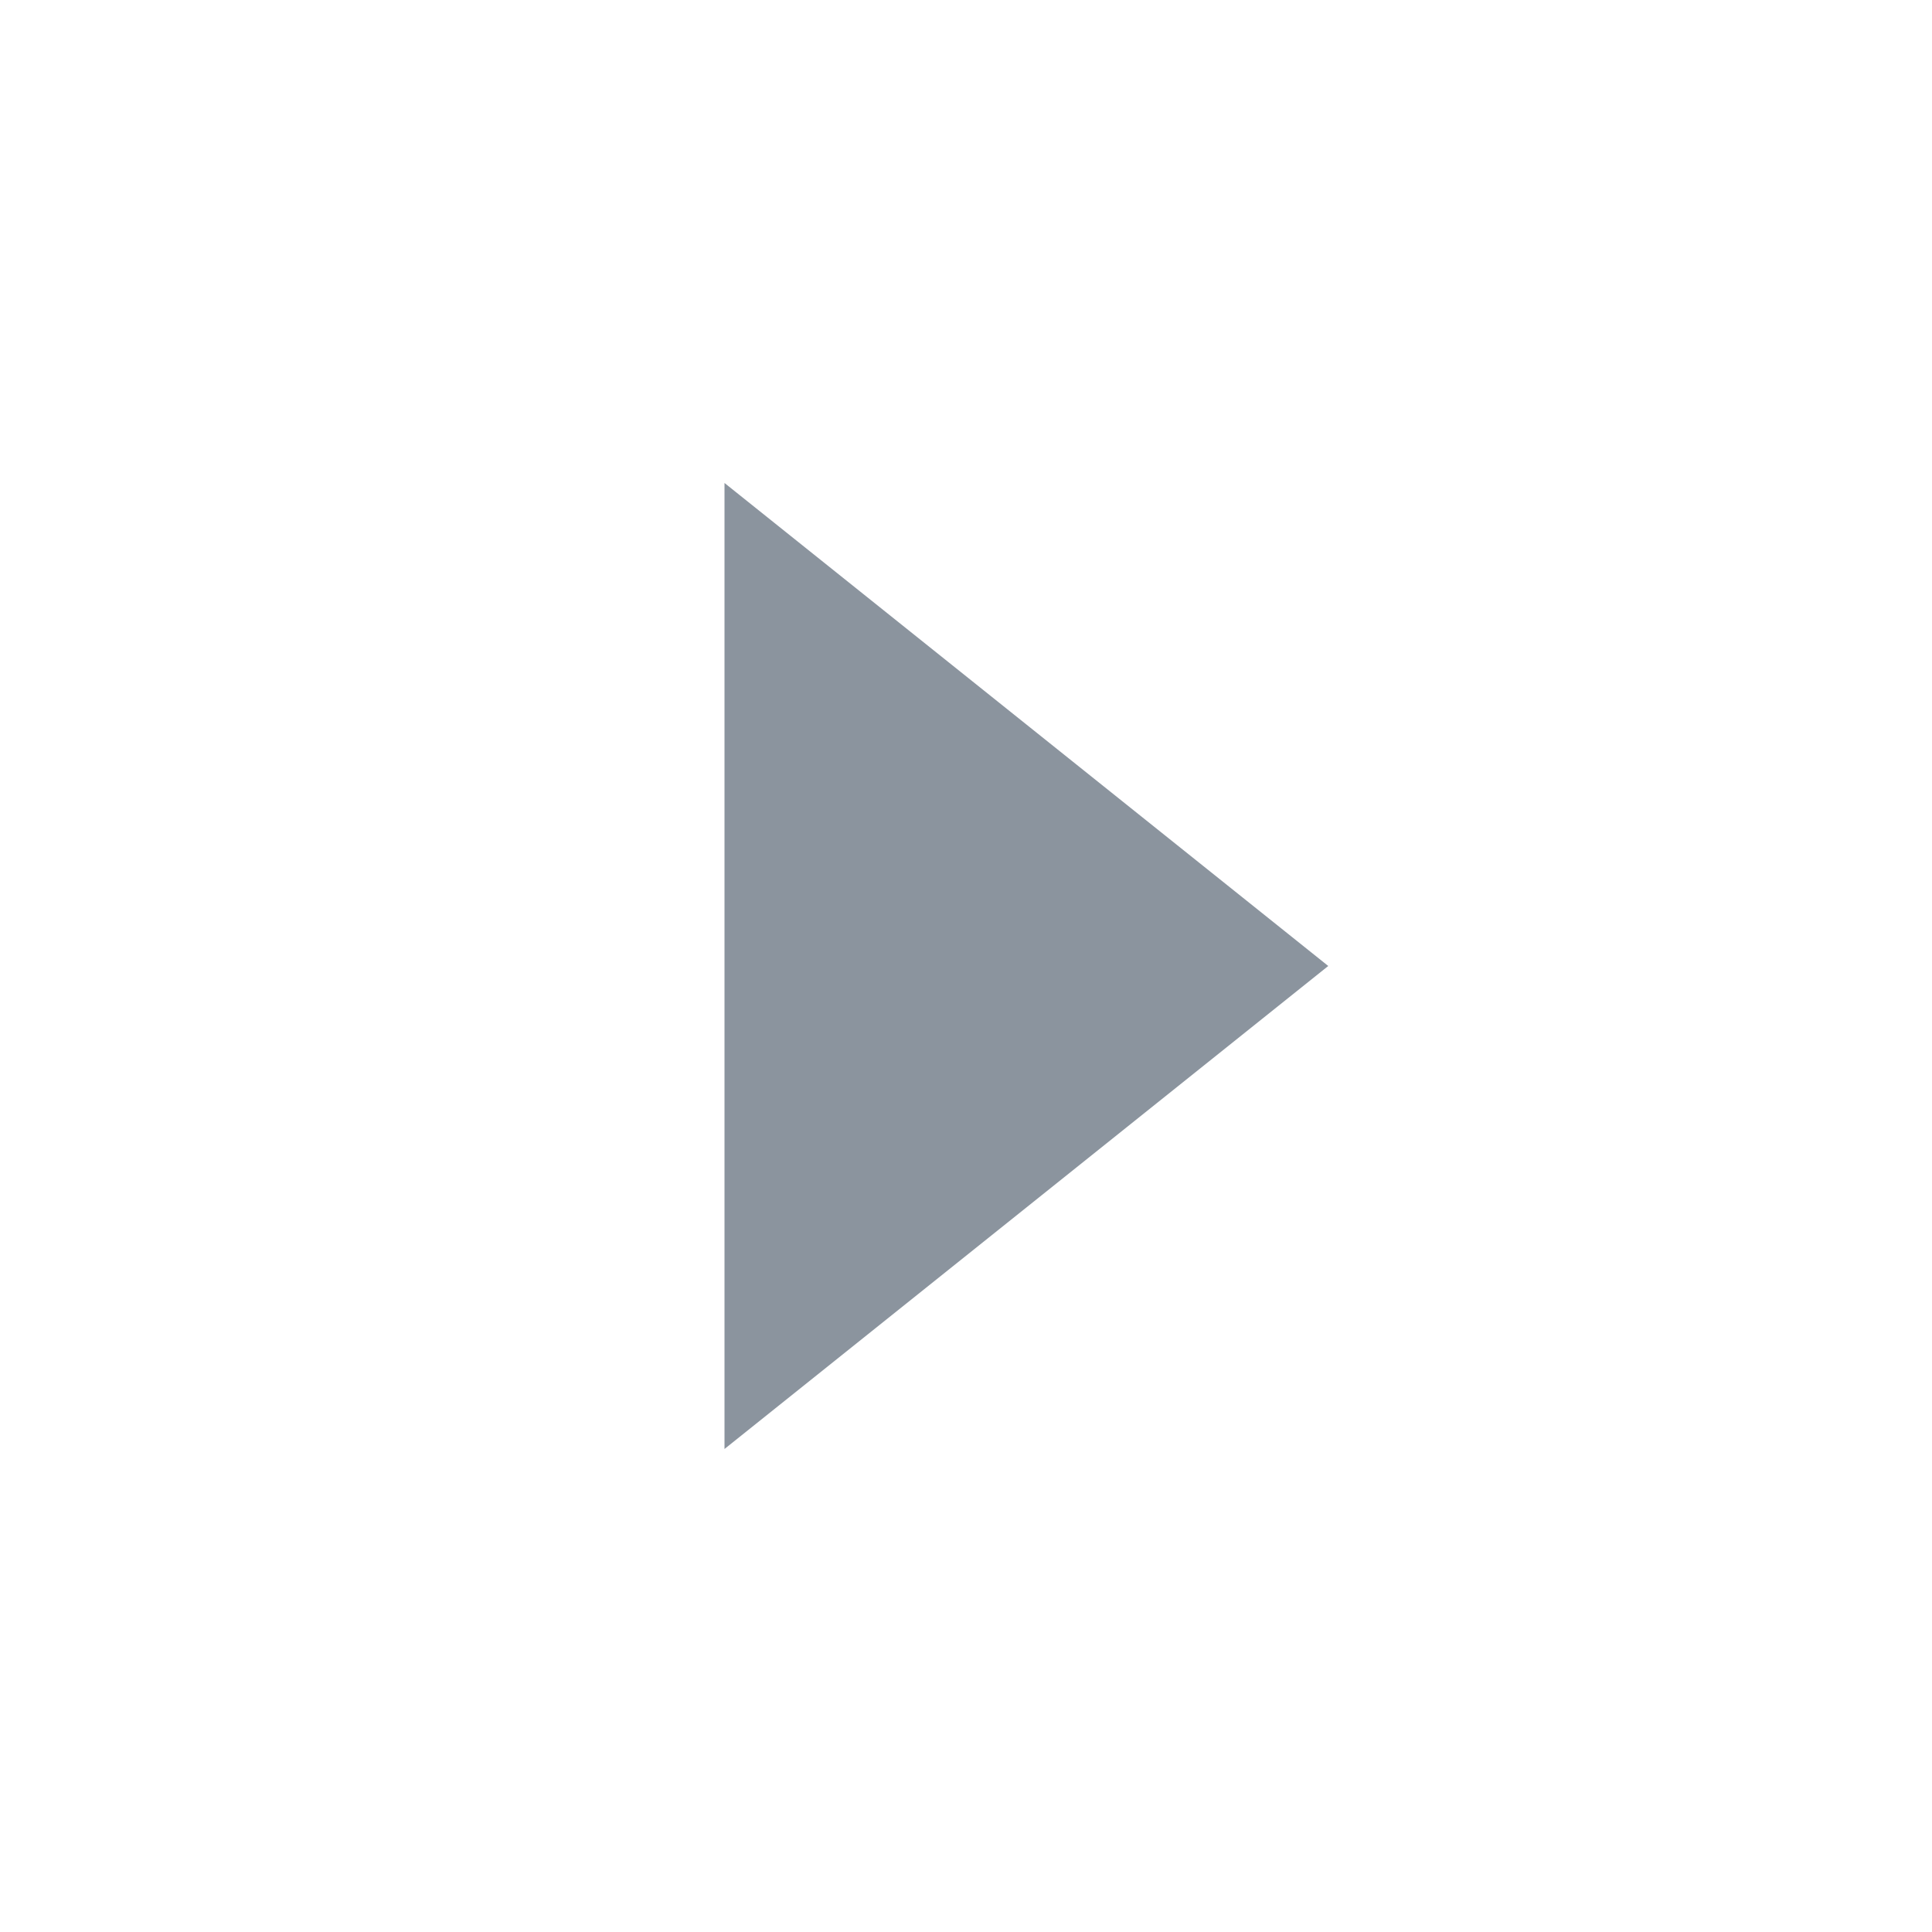
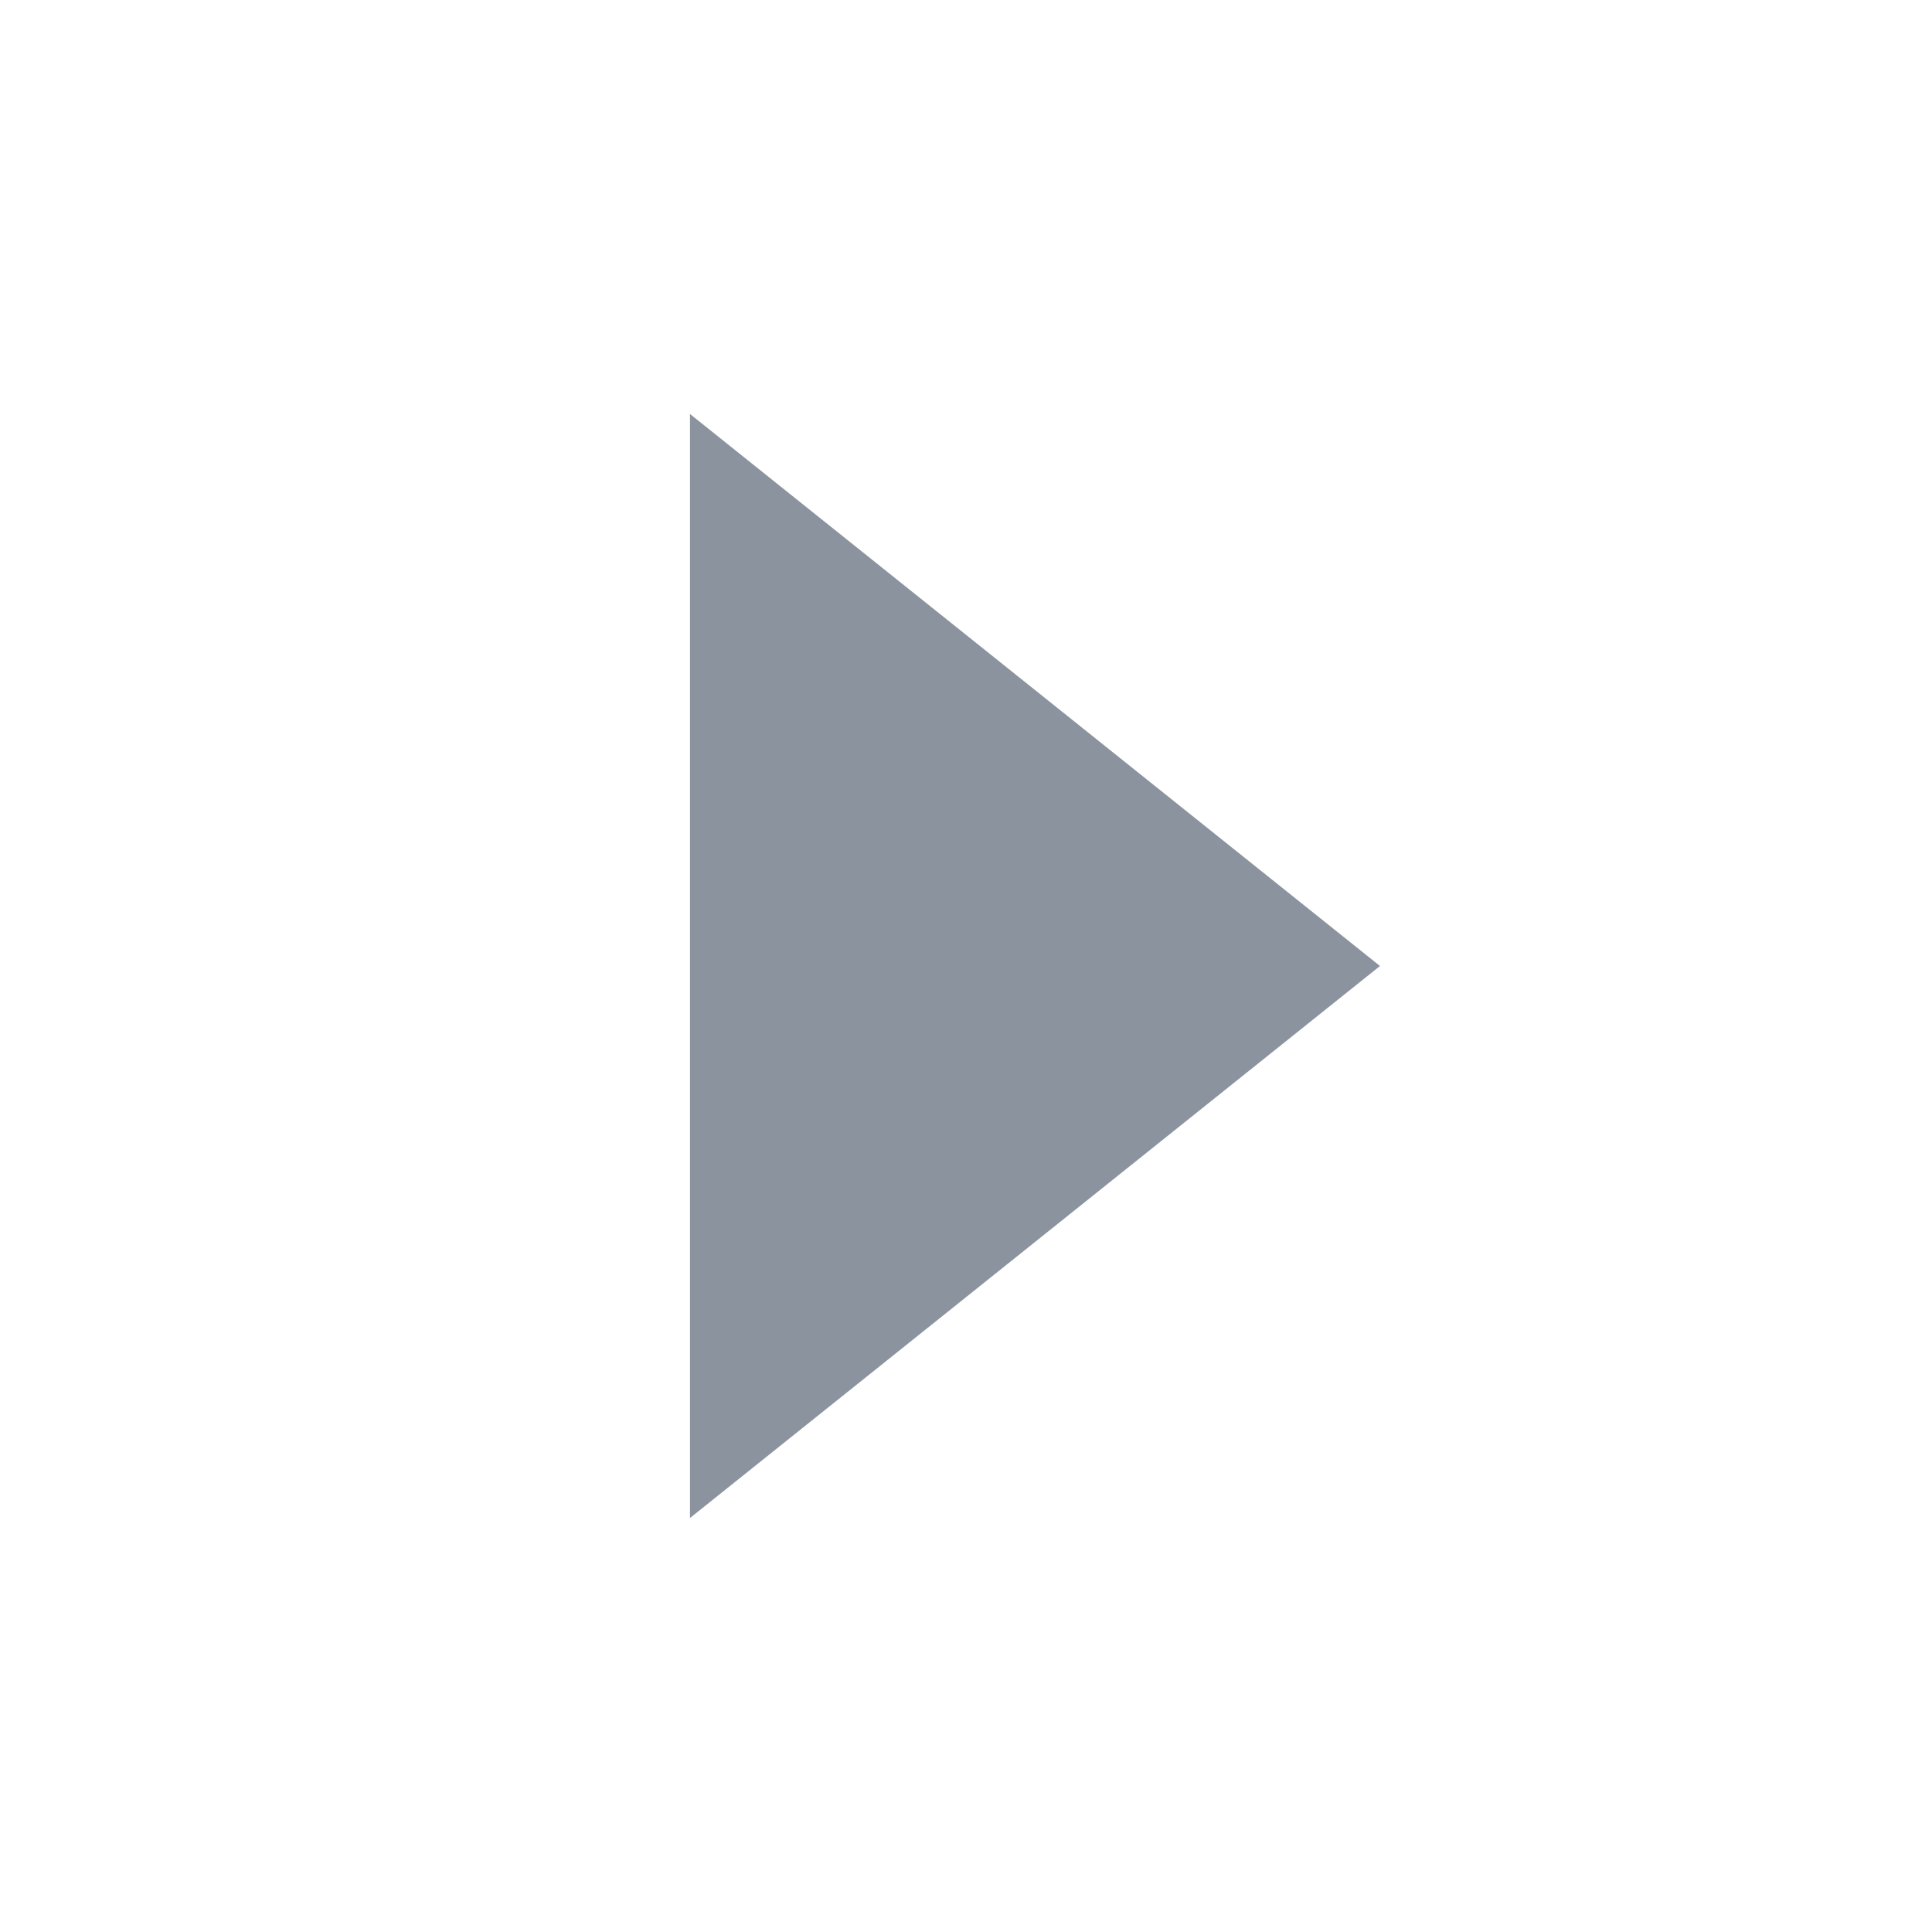
- <svg xmlns="http://www.w3.org/2000/svg" width="16" height="16">
-   <path d="M6 4v8l5-4z" fill="#8B949E" />
+ <svg xmlns="http://www.w3.org/2000/svg" width="14" height="14">
+   <path d="M5 3v8l5-4z" fill="#8B949E" />
</svg>
